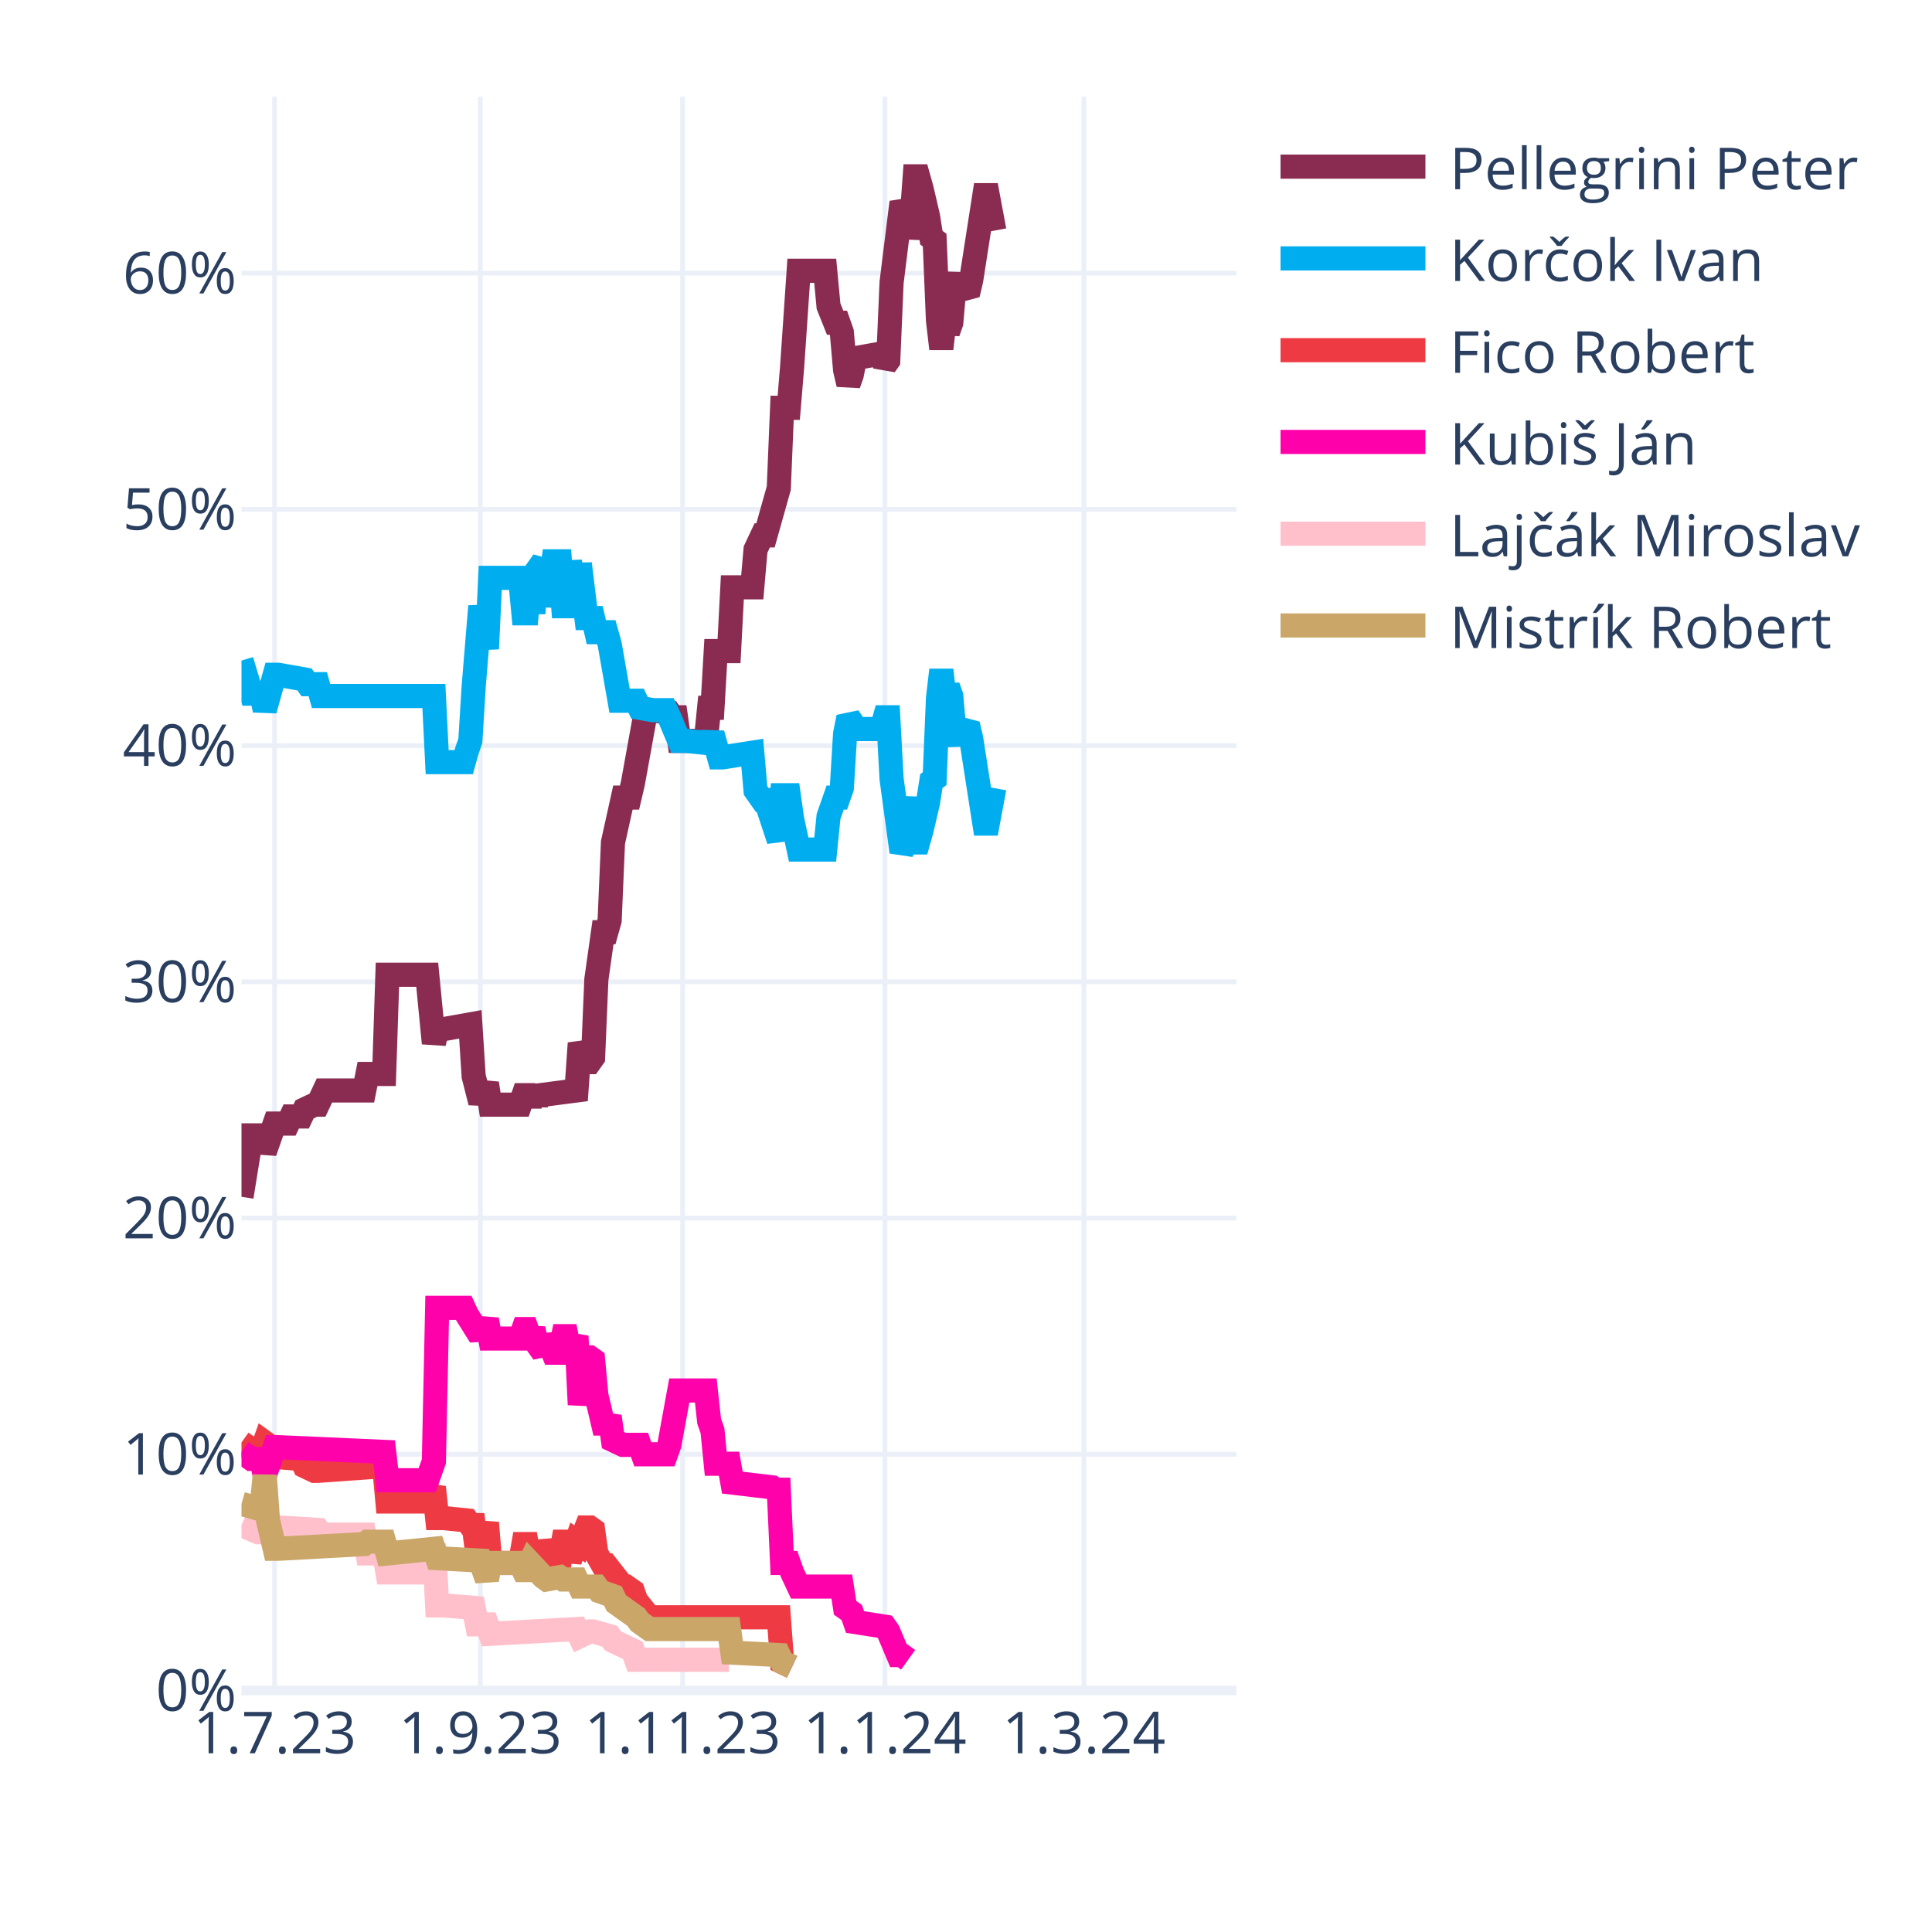
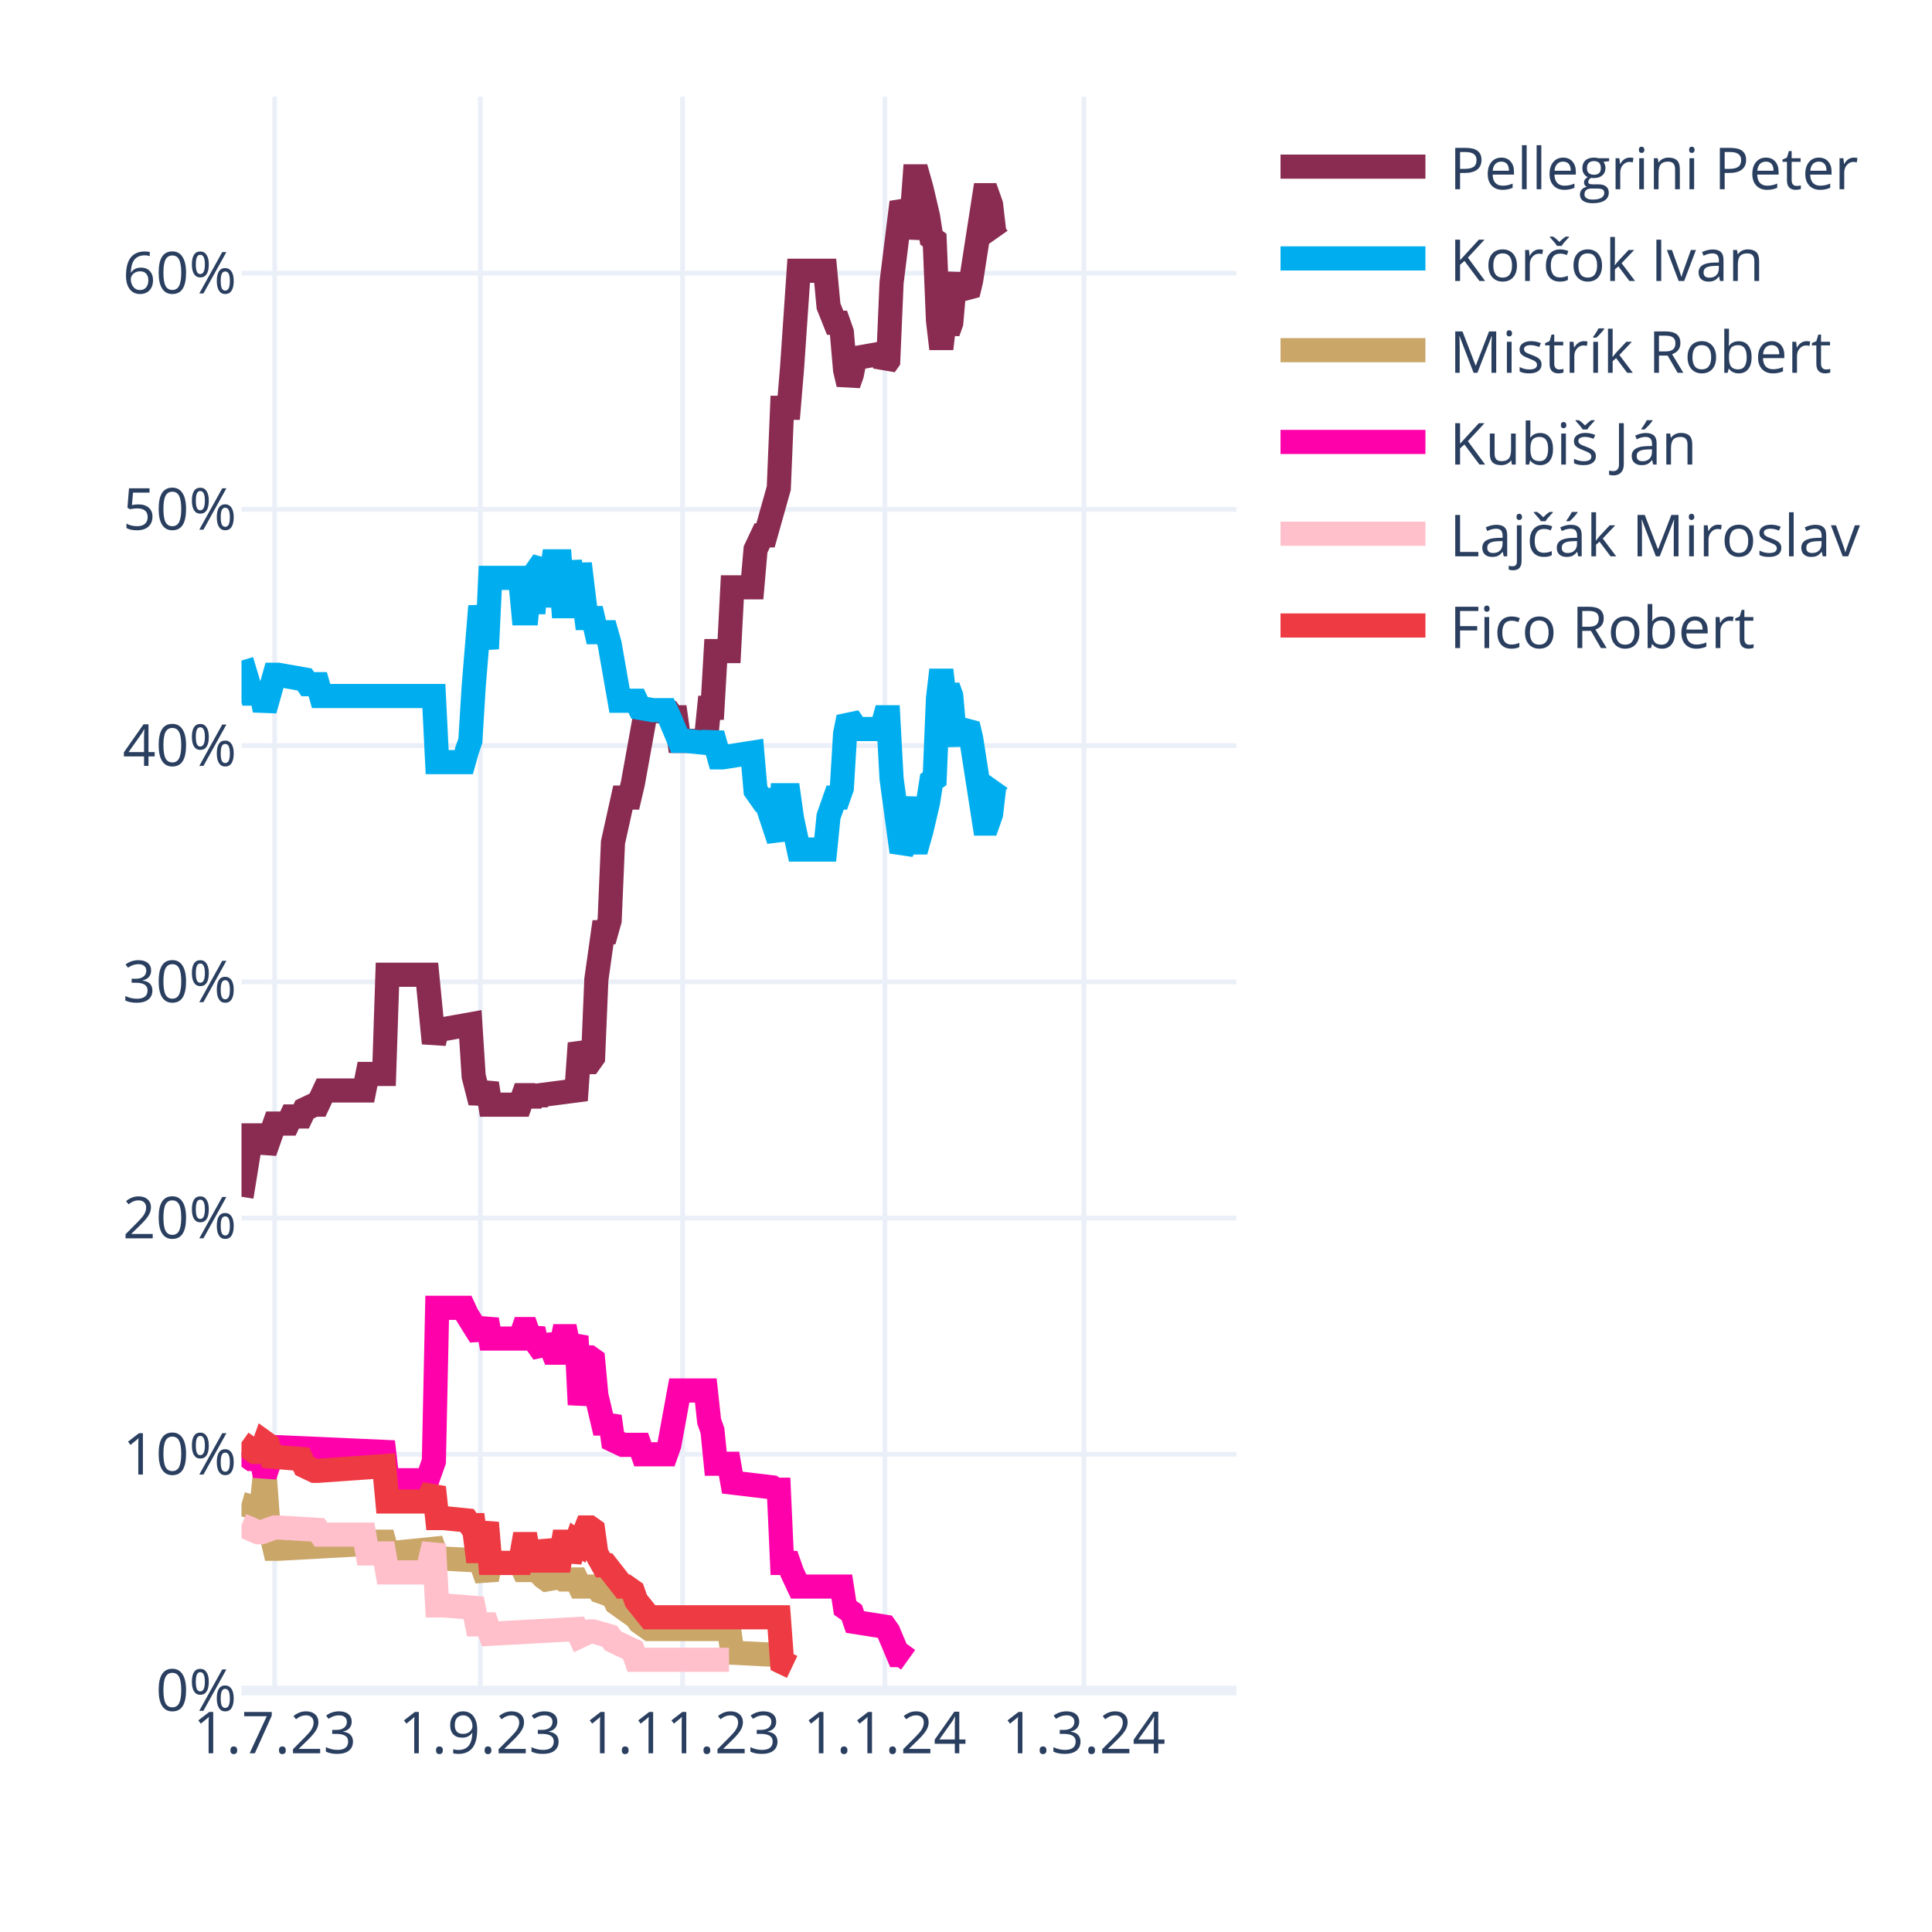
<svg xmlns="http://www.w3.org/2000/svg" class="main-svg" width="400" height="400" style="" viewBox="0 0 400 400">
  <rect x="0" y="0" width="400" height="400" style="fill: rgb(255, 255, 255); fill-opacity: 1;" />
-   <defs id="defs-bb74c1">
+   <defs id="defs-357c60">
    <g class="clips">
-       <clipPath id="clipbb74c1xyplot" class="plotclip">
+       <clipPath id="clip357c60xyplot" class="plotclip">
        <rect width="206" height="330" />
      </clipPath>
-       <clipPath class="axesclip" id="clipbb74c1x">
+       <clipPath class="axesclip" id="clip357c60x">
        <rect x="50" y="0" width="206" height="400" />
      </clipPath>
-       <clipPath class="axesclip" id="clipbb74c1y">
+       <clipPath class="axesclip" id="clip357c60y">
        <rect x="0" y="20" width="400" height="330" />
      </clipPath>
-       <clipPath class="axesclip" id="clipbb74c1xy">
+       <clipPath class="axesclip" id="clip357c60xy">
        <rect x="50" y="20" width="206" height="330" />
      </clipPath>
    </g>
    <g class="gradients" />
    <g class="patterns" />
  </defs>
  <g class="bglayer" />
  <g class="layer-below">
    <g class="imagelayer" />
    <g class="shapelayer" />
  </g>
  <g class="cartesianlayer">
    <g class="subplot xy">
      <g class="layer-subplot">
        <g class="shapelayer" />
        <g class="imagelayer" />
      </g>
      <g class="minor-gridlayer">
        <g class="x" />
        <g class="y" />
      </g>
      <g class="gridlayer">
        <g class="x">
          <path class="xgrid crisp" transform="translate(56.87,0)" d="M0,20v330" style="stroke: rgb(235, 240, 248); stroke-opacity: 1; stroke-width: 1px;" />
          <path class="xgrid crisp" transform="translate(99.44,0)" d="M0,20v330" style="stroke: rgb(235, 240, 248); stroke-opacity: 1; stroke-width: 1px;" />
          <path class="xgrid crisp" transform="translate(141.33,0)" d="M0,20v330" style="stroke: rgb(235, 240, 248); stroke-opacity: 1; stroke-width: 1px;" />
          <path class="xgrid crisp" transform="translate(183.21,0)" d="M0,20v330" style="stroke: rgb(235, 240, 248); stroke-opacity: 1; stroke-width: 1px;" />
          <path class="xgrid crisp" transform="translate(224.41,0)" d="M0,20v330" style="stroke: rgb(235, 240, 248); stroke-opacity: 1; stroke-width: 1px;" />
        </g>
        <g class="y">
          <path class="ygrid crisp" transform="translate(0,301.09)" d="M50,0h206" style="stroke: rgb(235, 240, 248); stroke-opacity: 1; stroke-width: 1px;" />
          <path class="ygrid crisp" transform="translate(0,252.18)" d="M50,0h206" style="stroke: rgb(235, 240, 248); stroke-opacity: 1; stroke-width: 1px;" />
          <path class="ygrid crisp" transform="translate(0,203.28)" d="M50,0h206" style="stroke: rgb(235, 240, 248); stroke-opacity: 1; stroke-width: 1px;" />
          <path class="ygrid crisp" transform="translate(0,154.37)" d="M50,0h206" style="stroke: rgb(235, 240, 248); stroke-opacity: 1; stroke-width: 1px;" />
          <path class="ygrid crisp" transform="translate(0,105.46)" d="M50,0h206" style="stroke: rgb(235, 240, 248); stroke-opacity: 1; stroke-width: 1px;" />
          <path class="ygrid crisp" transform="translate(0,56.55)" d="M50,0h206" style="stroke: rgb(235, 240, 248); stroke-opacity: 1; stroke-width: 1px;" />
        </g>
      </g>
      <g class="zerolinelayer">
        <path class="yzl zl crisp" transform="translate(0,350)" d="M50,0h206" style="stroke: rgb(235, 240, 248); stroke-opacity: 1; stroke-width: 2px;" />
      </g>
      <path class="xlines-below" />
      <path class="ylines-below" />
      <g class="overlines-below" />
      <g class="xaxislayer-below" />
      <g class="yaxislayer-below" />
      <g class="overaxes-below" />
-       <g class="plot" transform="translate(50,20)" clip-path="url(#clipbb74c1xyplot)">
+       <g class="plot" transform="translate(50,20)" clip-path="url(#clip357c60xyplot)">
        <g class="scatterlayer mlayer">
-           <g class="trace scatter trace76a688" style="stroke-miterlimit: 2; opacity: 1;">
-             <g class="fills" />
-             <g class="errorbars" />
-             <g class="lines">
-               <path class="js-line" d="M0,227.78L2.06,215.07L2.75,215.07L4.12,215.07L4.81,218.49L6.87,212.62L7.55,212.62L9.61,212.62L10.3,211.15L12.36,211.15L13.05,209.69L15.11,208.71L15.79,208.71L17.17,205.77L17.85,205.77L25.41,205.77L26.09,202.35L29.53,202.35L30.21,181.81L38.45,181.81L39.83,195.99L40.51,193.06L41.89,193.06L47.38,192.08L48.07,202.84L49.44,208.22L50.13,206.26L50.81,204.31L51.5,208.71L57.68,208.71L58.37,206.75L59.05,206.75L59.74,208.71L60.43,206.75L61.11,208.22L61.8,206.75L69.35,205.77L70.04,195.99L71.41,199.9L72.1,199.9L72.79,198.93L73.47,182.79L74.85,173.01L75.53,173.01L76.22,170.56L76.91,154.42L78.97,145.13L79.65,145.13L80.34,145.13L81.03,142.19L83.77,127.03L84.46,127.03L88.58,127.52L89.27,128.5L89.95,128.5L90.64,133.39L96.13,133.39L96.82,126.54L97.51,126.54L98.19,114.8L100.94,114.8L101.63,101.6L105.75,101.6L106.43,93.77L107.81,90.84L108.49,90.84L111.24,81.06L111.93,64.43L113.3,64.43L113.99,56.12L115.36,36.06L116.05,36.06L120.85,36.06L121.54,43.4L122.91,46.82L123.6,46.82L124.29,48.78L124.97,56.6L125.66,59.54L126.35,57.58L127.03,54.16L132.53,53.18L133.21,55.63L133.9,54.65L134.59,38.51L136.65,21.88L137.33,23.35L138.02,29.22L138.71,25.79L139.39,16.5L140.08,16.5L140.77,18.95L142.14,24.81L142.83,29.22L143.51,29.71L144.2,46.33L144.89,52.2L145.57,46.33L146.26,48.78L146.95,46.82L147.63,39L148.32,37.04L149.01,39.49L150.38,40.95L151.07,38.02L153.81,20.41L154.5,20.41L155.87,27.75" style="vector-effect: none; fill: none; stroke: rgb(138, 44, 81); stroke-opacity: 1; stroke-width: 5px; opacity: 1;" />
-             </g>
-             <g class="points" />
-             <g class="text" />
-           </g>
-           <g class="trace scatter trace02e331" style="stroke-miterlimit: 2; opacity: 1;">
-             <g class="fills" />
-             <g class="errorbars" />
-             <g class="lines">
-               <path class="js-line" d="M0,116.76L2.06,123.61L2.75,123.61L4.12,123.61L4.81,127.03L6.87,119.7L7.55,119.7L13.05,120.67L13.73,121.65L15.79,121.65L16.48,124.1L39.83,124.1L40.51,137.79L46.01,137.79L46.69,135.35L47.38,133.39L48.07,122.14L49.44,105.51L50.13,109.91L50.81,114.32L51.5,99.64L57.68,99.64L58.37,106.98L59.05,106.98L59.74,99.64L60.43,106.98L61.11,98.18L62.49,96.22L63.17,105.51L64.55,96.22L65.23,96.22L65.92,96.22L66.61,105.51L67.29,105.51L67.98,96.22L69.35,105.51L70.04,96.71L71.41,107.96L72.1,107.96L72.79,107.96L73.47,110.89L75.53,110.89L76.22,113.34L78.28,125.08L78.97,125.08L81.71,125.08L82.4,126.54L85.15,127.03L85.83,127.03L87.89,127.03L88.58,128.5L90.64,133.39L92.01,133.39L96.82,133.88L97.51,131.92L98.88,136.81L99.57,136.81L105.75,135.84L106.43,143.66L107.81,145.62L108.49,145.62L111.24,153.93L111.93,144.64L113.3,144.64L113.99,149.53L115.36,155.89L116.05,155.89L120.85,155.89L121.54,149.04L122.91,145.13L123.6,145.13L124.29,143.17L124.97,131.92L125.66,128.5L126.35,129.48L127.03,130.94L132.53,130.94L133.21,128.5L133.9,128.5L134.59,141.22L136.65,156.38L137.33,154.91L138.71,145.13L139.39,154.42L140.08,154.42L140.77,151.98L142.14,146.11L142.83,141.7L143.51,141.22L144.2,124.59L144.89,118.72L145.57,124.59L146.26,122.14L146.95,124.1L147.63,131.92L148.32,133.88L149.01,131.43L150.38,129.97L151.07,132.9L153.81,150.51L154.5,150.51L155.87,143.17" style="vector-effect: none; fill: none; stroke: rgb(0, 174, 239); stroke-opacity: 1; stroke-width: 5px; opacity: 1;" />
-             </g>
-             <g class="points" />
-             <g class="text" />
-           </g>
-           <g class="trace scatter trace0c6bd6" style="stroke-miterlimit: 2; opacity: 1;">
+           <g class="trace scatter trace17dae1" style="stroke-miterlimit: 2; opacity: 1;">
+             <g class="fills" />
+             <g class="errorbars" />
+             <g class="lines">
+               <path class="js-line" d="M0,227.78L2.06,215.07L2.75,215.07L4.12,215.07L4.81,218.49L6.87,212.62L7.55,212.62L9.61,212.62L10.3,211.15L12.36,211.15L13.05,209.69L15.11,208.71L15.79,208.71L17.17,205.77L17.85,205.77L25.41,205.77L26.09,202.35L29.53,202.35L30.21,181.81L38.45,181.81L39.83,195.99L40.51,193.06L41.89,193.06L47.38,192.08L48.07,202.84L49.44,208.22L50.13,206.26L50.81,204.31L51.5,208.71L57.68,208.71L58.37,206.75L59.05,206.75L59.74,208.71L60.43,206.75L61.11,208.22L61.8,206.75L69.35,205.77L70.04,195.99L71.41,199.9L72.1,199.9L72.79,198.93L73.47,182.79L74.85,173.01L75.53,173.01L76.22,170.56L76.91,154.42L78.97,145.13L79.65,145.13L80.34,145.13L81.03,142.19L83.77,127.03L84.46,127.03L88.58,127.52L89.27,128.5L89.95,128.5L90.64,133.39L96.13,133.39L96.82,126.54L97.51,126.54L98.19,114.8L100.94,114.8L101.63,101.6L105.75,101.6L106.43,93.77L107.81,90.84L108.49,90.84L111.24,81.06L111.93,64.43L113.3,64.43L113.99,56.12L115.36,36.06L116.05,36.06L120.85,36.06L121.54,43.4L122.91,46.82L123.6,46.82L124.29,48.78L124.97,56.6L125.66,59.54L126.35,57.58L127.03,54.16L132.53,53.18L133.21,55.63L133.9,54.65L134.59,38.51L136.65,21.88L137.33,23.35L138.02,29.22L138.71,25.79L139.39,16.5L140.08,16.5L140.77,18.95L142.14,24.81L142.83,29.22L143.51,29.71L144.2,46.33L144.89,52.2L145.57,46.33L146.26,48.78L146.95,46.82L147.63,39L148.32,37.04L149.01,39.49L150.38,40.95L151.07,38.02L153.81,20.41L154.5,20.41L155.19,22.37L155.87,28.24L156.56,29.22" style="vector-effect: none; fill: none; stroke: rgb(138, 44, 81); stroke-opacity: 1; stroke-width: 5px; opacity: 1;" />
+             </g>
+             <g class="points" />
+             <g class="text" />
+           </g>
+           <g class="trace scatter trace189c1e" style="stroke-miterlimit: 2; opacity: 1;">
+             <g class="fills" />
+             <g class="errorbars" />
+             <g class="lines">
+               <path class="js-line" d="M0,116.76L2.06,123.61L2.75,123.61L4.12,123.61L4.81,127.03L6.87,119.7L7.55,119.7L13.05,120.67L13.73,121.65L15.79,121.65L16.48,124.1L39.83,124.1L40.51,137.79L46.01,137.79L46.69,135.35L47.38,133.39L48.07,122.14L49.44,105.51L50.13,109.91L50.81,114.32L51.5,99.64L57.68,99.64L58.37,106.98L59.05,106.98L59.74,99.64L60.43,106.98L61.11,98.18L62.49,96.22L63.17,105.51L64.55,96.22L65.23,96.22L65.92,96.22L66.61,105.51L67.29,105.51L67.98,96.22L69.35,105.51L70.04,96.71L71.41,107.96L72.1,107.96L72.79,107.96L73.47,110.89L75.53,110.89L76.22,113.34L78.28,125.08L78.97,125.08L81.71,125.08L82.4,126.54L85.15,127.03L85.83,127.03L87.89,127.03L88.58,128.5L90.64,133.39L92.01,133.39L96.82,133.88L97.51,131.92L98.88,136.81L99.57,136.81L105.75,135.84L106.43,143.66L107.81,145.62L108.49,145.62L111.24,153.93L111.93,144.64L113.3,144.64L113.99,149.53L115.36,155.89L116.05,155.89L120.85,155.89L121.54,149.04L122.91,145.13L123.6,145.13L124.29,143.17L124.97,131.92L125.66,128.5L126.35,129.48L127.03,130.94L132.53,130.94L133.21,128.5L133.9,128.5L134.59,141.22L136.65,156.38L137.33,154.91L138.71,145.13L139.39,154.42L140.08,154.42L140.77,151.98L142.14,146.11L142.83,141.7L143.51,141.22L144.2,124.59L144.89,118.72L145.57,124.59L146.26,122.14L146.95,124.1L147.63,131.92L148.32,133.88L149.01,131.43L150.38,129.97L151.07,132.9L153.81,150.51L154.5,150.51L155.19,148.55L155.87,142.68L156.56,141.7" style="vector-effect: none; fill: none; stroke: rgb(0, 174, 239); stroke-opacity: 1; stroke-width: 5px; opacity: 1;" />
+             </g>
+             <g class="points" />
+             <g class="text" />
+           </g>
+           <g class="trace scatter trace840b9f" style="stroke-miterlimit: 2; opacity: 1;">
+             <g class="fills" />
+             <g class="errorbars" />
+             <g class="lines">
+               <path class="js-line" d="M0,291.36L3.43,292.34L4.12,292.34L4.81,285.49L5.49,294.79L6.87,300.66L7.55,300.66L25.41,299.68L26.09,299.19L29.53,299.19L30.21,301.63L39.83,300.66L40.51,302.61L49.44,303.1L50.13,305.06L50.81,307.01L51.5,303.59L57.68,303.59L58.37,305.06L59.05,305.06L59.74,303.59L62.49,306.52L63.17,307.01L65.92,306.52L66.61,307.01L69.35,307.01L70.04,308.48L73.47,308.48L74.16,309.46L76.91,310.44L77.59,311.9L81.71,314.84L82.4,315.82L84.46,317.28L85.15,317.28L100.94,317.28L101.63,322.17L111.24,322.66L111.93,324.13L113.99,325.11" style="vector-effect: none; fill: none; stroke: rgb(202, 166, 105); stroke-opacity: 1; stroke-width: 5px; opacity: 1;" />
+             </g>
+             <g class="points" />
+             <g class="text" />
+           </g>
+           <g class="trace scatter trace28288f" style="stroke-miterlimit: 2; opacity: 1;">
+             <g class="fills" />
+             <g class="errorbars" />
+             <g class="lines">
+               <path class="js-line" d="M0,280.6L2.06,282.07L2.75,282.07L4.12,282.07L4.81,285.49L6.87,279.62L7.55,279.62L29.53,280.6L30.21,286.47L38.45,286.47L39.83,282.56L40.51,250.77L41.89,250.77L46.01,250.77L46.69,252.24L49.44,256.64L50.13,255.17L50.81,253.21L51.5,257.13L57.68,257.13L58.37,255.17L59.05,255.17L59.74,257.13L60.43,255.17L61.11,258.11L62.49,260.06L63.17,256.64L64.55,260.06L65.23,260.06L65.92,260.06L66.61,256.64L67.29,256.64L67.98,260.06L69.35,256.64L70.04,270.82L71.41,261.04L72.1,261.04L72.79,261.53L73.47,268.87L74.85,274.73L75.53,274.73L76.22,273.27L76.91,278.16L78.97,279.14L79.65,279.14L82.4,279.14L83.09,281.09L87.89,281.09L88.58,279.14L90.64,267.89L92.01,267.89L96.13,267.89L96.82,274.24L97.51,276.2L98.19,283.05L100.94,283.05L101.63,286.96L109.87,287.94L110.55,288.43L111.24,288.43L111.93,303.59L113.3,303.59L113.99,305.55L115.36,308.48L116.05,308.48L124.29,308.48L124.97,312.88L126.35,313.86L127.03,315.82L133.21,316.79L133.9,317.77L135.96,322.66L136.65,322.66L138.02,323.64" style="vector-effect: none; fill: none; stroke: rgb(255, 1, 170); stroke-opacity: 1; stroke-width: 5px; opacity: 1;" />
+             </g>
+             <g class="points" />
+             <g class="text" />
+           </g>
+           <g class="trace scatter trace896adc" style="stroke-miterlimit: 2; opacity: 1;">
+             <g class="fills" />
+             <g class="errorbars" />
+             <g class="lines">
+               <path class="js-line" d="M0,295.76L3.43,297.23L4.12,297.23L6.87,296.25L7.55,296.25L15.79,296.74L16.48,297.72L25.41,297.72L26.09,301.63L29.53,301.63L30.21,305.55L38.45,305.55L39.83,299.68L40.51,312.39L41.89,312.39L48.07,312.88L48.75,316.31L50.81,316.31L51.5,318.26L69.35,317.28L70.04,318.75L72.1,317.77L72.79,317.77L76.22,318.75L76.91,319.73L81.03,321.69L81.71,323.64L100.94,323.64" style="vector-effect: none; fill: none; stroke: rgb(255, 192, 203); stroke-opacity: 1; stroke-width: 5px; opacity: 1;" />
+             </g>
+             <g class="points" />
+             <g class="text" />
+           </g>
+           <g class="trace scatter traceeee031" style="stroke-miterlimit: 2; opacity: 1;">
            <g class="fills" />
            <g class="errorbars" />
            <g class="lines">
              <path class="js-line" d="M0,278.65L2.75,280.6L3.43,280.6L4.12,280.6L4.81,278.65L5.49,279.14L6.18,281.58L12.36,282.07L13.05,283.54L15.11,284.52L15.79,284.52L29.53,283.54L30.21,290.87L38.45,290.87L39.83,287.94L40.51,294.3L41.89,294.3L46.69,294.79L47.38,295.76L48.07,295.76L48.75,301.14L49.44,301.14L50.13,298.21L50.81,295.28L51.5,303.59L57.68,303.59L58.37,299.68L59.05,299.68L59.74,303.59L60.43,299.68L61.11,303.1L62.49,303.1L63.17,299.19L64.55,303.1L65.23,303.1L65.92,303.1L66.61,299.19L67.29,299.19L67.98,303.1L69.35,299.19L70.04,299.68L71.41,296.25L72.1,296.25L72.79,296.74L73.47,301.63L74.85,304.08L75.53,304.08L78.97,308.48L79.65,308.48L81.03,309.46L81.71,311.41L84.46,314.84L85.15,314.84L111.24,314.84L111.93,324.13L113.99,325.11" style="vector-effect: none; fill: none; stroke: rgb(238, 58, 67); stroke-opacity: 1; stroke-width: 5px; opacity: 1;" />
-             </g>
-             <g class="points" />
-             <g class="text" />
-           </g>
-           <g class="trace scatter trace0e4c84" style="stroke-miterlimit: 2; opacity: 1;">
-             <g class="fills" />
-             <g class="errorbars" />
-             <g class="lines">
-               <path class="js-line" d="M0,280.6L2.06,282.07L2.75,282.07L4.12,282.07L4.81,285.49L6.87,279.62L7.55,279.62L29.53,280.6L30.21,286.47L38.45,286.47L39.83,282.56L40.51,250.77L41.89,250.77L46.01,250.77L46.69,252.24L49.44,256.64L50.13,255.17L50.81,253.21L51.5,257.13L57.68,257.13L58.37,255.17L59.05,255.17L59.74,257.13L60.43,255.17L61.11,258.11L62.49,260.06L63.17,256.64L64.55,260.06L65.23,260.06L65.92,260.06L66.61,256.64L67.29,256.64L67.98,260.06L69.35,256.64L70.04,270.82L71.41,261.04L72.1,261.04L72.79,261.53L73.47,268.87L74.85,274.73L75.53,274.73L76.22,273.27L76.91,278.16L78.97,279.14L79.65,279.14L82.4,279.14L83.09,281.09L87.89,281.09L88.58,279.14L90.64,267.89L92.01,267.89L96.13,267.89L96.82,274.24L97.51,276.2L98.19,283.05L100.94,283.05L101.63,286.96L109.87,287.94L110.55,288.43L111.24,288.43L111.93,303.59L113.3,303.59L113.99,305.55L115.36,308.48L116.05,308.48L124.29,308.48L124.97,312.88L126.35,313.86L127.03,315.82L133.21,316.79L133.9,317.77L135.96,322.66L136.65,322.66L138.02,323.64" style="vector-effect: none; fill: none; stroke: rgb(255, 1, 170); stroke-opacity: 1; stroke-width: 5px; opacity: 1;" />
-             </g>
-             <g class="points" />
-             <g class="text" />
-           </g>
-           <g class="trace scatter trace1a9bd6" style="stroke-miterlimit: 2; opacity: 1;">
-             <g class="fills" />
-             <g class="errorbars" />
-             <g class="lines">
-               <path class="js-line" d="M0,295.76L3.43,297.23L4.12,297.23L6.87,296.25L7.55,296.25L15.79,296.74L16.48,297.72L25.41,297.72L26.09,301.63L29.53,301.63L30.21,305.55L38.45,305.55L39.83,299.68L40.51,312.39L41.89,312.39L48.07,312.88L48.75,316.31L50.81,316.31L51.5,318.26L69.35,317.28L70.04,318.75L72.1,317.77L72.79,317.77L76.22,318.75L76.91,319.73L81.03,321.69L81.71,323.64L100.94,323.64" style="vector-effect: none; fill: none; stroke: rgb(255, 192, 203); stroke-opacity: 1; stroke-width: 5px; opacity: 1;" />
-             </g>
-             <g class="points" />
-             <g class="text" />
-           </g>
-           <g class="trace scatter trace8a5a65" style="stroke-miterlimit: 2; opacity: 1;">
-             <g class="fills" />
-             <g class="errorbars" />
-             <g class="lines">
-               <path class="js-line" d="M0,291.36L3.43,292.34L4.12,292.34L4.81,285.49L5.49,294.79L6.87,300.66L7.55,300.66L25.41,299.68L26.09,299.19L29.53,299.19L30.21,301.63L39.83,300.66L40.51,302.61L49.44,303.1L50.13,305.06L50.81,307.01L51.5,303.59L57.68,303.59L58.37,305.06L59.05,305.06L59.74,303.59L62.49,306.52L63.17,307.01L65.92,306.52L66.61,307.01L69.35,307.01L70.04,308.48L73.47,308.48L74.16,309.46L76.91,310.44L77.59,311.9L81.71,314.84L82.4,315.82L84.46,317.28L85.15,317.28L100.94,317.28L101.63,322.17L111.24,322.66L111.93,324.13L113.99,325.11" style="vector-effect: none; fill: none; stroke: rgb(202, 166, 105); stroke-opacity: 1; stroke-width: 5px; opacity: 1;" />
            </g>
            <g class="points" />
            <g class="text" />
          </g>
        </g>
      </g>
      <g class="overplot" />
      <path class="xlines-above crisp" d="M0,0" style="fill: none;" />
      <path class="ylines-above crisp" d="M0,0" style="fill: none;" />
      <g class="overlines-above" />
      <g class="xaxislayer-above">
        <g class="xtick">
          <text text-anchor="middle" x="0" y="363" transform="translate(56.87,0)" style="font-family: 'Open Sans', verdana, arial, sans-serif; font-size: 12px; fill: rgb(42, 63, 95); fill-opacity: 1; white-space: pre; opacity: 1;">1.7.23</text>
        </g>
        <g class="xtick">
          <text text-anchor="middle" x="0" y="363" style="font-family: 'Open Sans', verdana, arial, sans-serif; font-size: 12px; fill: rgb(42, 63, 95); fill-opacity: 1; white-space: pre; opacity: 1;" transform="translate(99.44,0)">1.9.23</text>
        </g>
        <g class="xtick">
          <text text-anchor="middle" x="0" y="363" style="font-family: 'Open Sans', verdana, arial, sans-serif; font-size: 12px; fill: rgb(42, 63, 95); fill-opacity: 1; white-space: pre; opacity: 1;" transform="translate(141.33,0)">1.11.23</text>
        </g>
        <g class="xtick">
          <text text-anchor="middle" x="0" y="363" style="font-family: 'Open Sans', verdana, arial, sans-serif; font-size: 12px; fill: rgb(42, 63, 95); fill-opacity: 1; white-space: pre; opacity: 1;" transform="translate(183.21,0)">1.1.24</text>
        </g>
        <g class="xtick">
          <text text-anchor="middle" x="0" y="363" style="font-family: 'Open Sans', verdana, arial, sans-serif; font-size: 12px; fill: rgb(42, 63, 95); fill-opacity: 1; white-space: pre; opacity: 1;" transform="translate(224.41,0)">1.3.24</text>
        </g>
      </g>
      <g class="yaxislayer-above">
        <g class="ytick">
          <text text-anchor="end" x="49" y="4.2" transform="translate(0,350)" style="font-family: 'Open Sans', verdana, arial, sans-serif; font-size: 12px; fill: rgb(42, 63, 95); fill-opacity: 1; white-space: pre; opacity: 1;">0%</text>
        </g>
        <g class="ytick">
          <text text-anchor="end" x="49" y="4.2" style="font-family: 'Open Sans', verdana, arial, sans-serif; font-size: 12px; fill: rgb(42, 63, 95); fill-opacity: 1; white-space: pre; opacity: 1;" transform="translate(0,301.09)">10%</text>
        </g>
        <g class="ytick">
          <text text-anchor="end" x="49" y="4.2" style="font-family: 'Open Sans', verdana, arial, sans-serif; font-size: 12px; fill: rgb(42, 63, 95); fill-opacity: 1; white-space: pre; opacity: 1;" transform="translate(0,252.18)">20%</text>
        </g>
        <g class="ytick">
          <text text-anchor="end" x="49" y="4.2" style="font-family: 'Open Sans', verdana, arial, sans-serif; font-size: 12px; fill: rgb(42, 63, 95); fill-opacity: 1; white-space: pre; opacity: 1;" transform="translate(0,203.28)">30%</text>
        </g>
        <g class="ytick">
          <text text-anchor="end" x="49" y="4.2" style="font-family: 'Open Sans', verdana, arial, sans-serif; font-size: 12px; fill: rgb(42, 63, 95); fill-opacity: 1; white-space: pre; opacity: 1;" transform="translate(0,154.37)">40%</text>
        </g>
        <g class="ytick">
          <text text-anchor="end" x="49" y="4.2" style="font-family: 'Open Sans', verdana, arial, sans-serif; font-size: 12px; fill: rgb(42, 63, 95); fill-opacity: 1; white-space: pre; opacity: 1;" transform="translate(0,105.46)">50%</text>
        </g>
        <g class="ytick">
          <text text-anchor="end" x="49" y="4.2" style="font-family: 'Open Sans', verdana, arial, sans-serif; font-size: 12px; fill: rgb(42, 63, 95); fill-opacity: 1; white-space: pre; opacity: 1;" transform="translate(0,56.55)">60%</text>
        </g>
      </g>
      <g class="overaxes-above" />
    </g>
  </g>
  <g class="polarlayer" />
  <g class="smithlayer" />
  <g class="ternarylayer" />
  <g class="geolayer" />
  <g class="funnelarealayer" />
  <g class="pielayer" />
  <g class="iciclelayer" />
  <g class="treemaplayer" />
  <g class="sunburstlayer" />
  <g class="glimages" />
-   <defs id="topdefs-bb74c1">
+   <defs id="topdefs-357c60">
    <g class="clips" />
-     <clipPath id="legendbb74c1">
+     <clipPath id="legend357c60">
      <rect width="128" height="124" x="0" y="0" />
    </clipPath>
  </defs>
  <g class="layer-above">
    <g class="imagelayer" />
    <g class="shapelayer" />
  </g>
  <g class="infolayer">
    <g class="legend" pointer-events="all" transform="translate(260.12,20)">
      <rect class="bg" shape-rendering="crispEdges" width="128" height="124" x="0" y="0" style="stroke: rgb(68, 68, 68); stroke-opacity: 1; fill: rgb(255, 255, 255); fill-opacity: 1; stroke-width: 0px;" />
-       <g class="scrollbox" transform="" clip-path="url(#legendbb74c1)">
+       <g class="scrollbox" transform="" clip-path="url(#legend357c60)">
        <g class="groups">
          <g class="traces" transform="translate(0,14.5)" style="opacity: 1;">
            <text class="legendtext" text-anchor="start" x="40" y="4.68" style="font-family: 'Open Sans', verdana, arial, sans-serif; font-size: 12px; fill: rgb(42, 63, 95); fill-opacity: 1; white-space: pre;">Pellegrini Peter</text>
            <g class="layers" style="opacity: 1;">
              <g class="legendfill" />
              <g class="legendlines">
                <path class="js-line" d="M5,0h30" style="fill: none; stroke: rgb(138, 44, 81); stroke-opacity: 1; stroke-width: 5px;" />
              </g>
              <g class="legendsymbols">
                <g class="legendpoints" />
              </g>
            </g>
            <rect class="legendtoggle" x="0" y="-9.5" width="122.703" height="19" style="fill: rgb(0, 0, 0); fill-opacity: 0;" />
          </g>
          <g class="traces" transform="translate(0,33.5)" style="opacity: 1;">
            <text class="legendtext" text-anchor="start" x="40" y="4.68" style="font-family: 'Open Sans', verdana, arial, sans-serif; font-size: 12px; fill: rgb(42, 63, 95); fill-opacity: 1; white-space: pre;">Korčok Ivan</text>
            <g class="layers" style="opacity: 1;">
              <g class="legendfill" />
              <g class="legendlines">
                <path class="js-line" d="M5,0h30" style="fill: none; stroke: rgb(0, 174, 239); stroke-opacity: 1; stroke-width: 5px;" />
              </g>
              <g class="legendsymbols">
                <g class="legendpoints" />
              </g>
            </g>
            <rect class="legendtoggle" x="0" y="-9.5" width="122.703" height="19" style="fill: rgb(0, 0, 0); fill-opacity: 0;" />
          </g>
          <g class="traces" transform="translate(0,52.5)" style="opacity: 1;">
-             <text class="legendtext" text-anchor="start" x="40" y="4.68" style="font-family: 'Open Sans', verdana, arial, sans-serif; font-size: 12px; fill: rgb(42, 63, 95); fill-opacity: 1; white-space: pre;">Fico Robert</text>
-             <g class="layers" style="opacity: 1;">
-               <g class="legendfill" />
-               <g class="legendlines">
-                 <path class="js-line" d="M5,0h30" style="fill: none; stroke: rgb(238, 58, 67); stroke-opacity: 1; stroke-width: 5px;" />
+             <text class="legendtext" text-anchor="start" x="40" y="4.68" style="font-family: 'Open Sans', verdana, arial, sans-serif; font-size: 12px; fill: rgb(42, 63, 95); fill-opacity: 1; white-space: pre;">Mistrík Robert</text>
+             <g class="layers" style="opacity: 1;">
+               <g class="legendfill" />
+               <g class="legendlines">
+                 <path class="js-line" d="M5,0h30" style="fill: none; stroke: rgb(202, 166, 105); stroke-opacity: 1; stroke-width: 5px;" />
              </g>
              <g class="legendsymbols">
                <g class="legendpoints" />
              </g>
            </g>
            <rect class="legendtoggle" x="0" y="-9.5" width="122.703" height="19" style="fill: rgb(0, 0, 0); fill-opacity: 0;" />
          </g>
          <g class="traces" transform="translate(0,71.5)" style="opacity: 1;">
            <text class="legendtext" text-anchor="start" x="40" y="4.68" style="font-family: 'Open Sans', verdana, arial, sans-serif; font-size: 12px; fill: rgb(42, 63, 95); fill-opacity: 1; white-space: pre;">Kubiš Ján</text>
            <g class="layers" style="opacity: 1;">
              <g class="legendfill" />
              <g class="legendlines">
                <path class="js-line" d="M5,0h30" style="fill: none; stroke: rgb(255, 1, 170); stroke-opacity: 1; stroke-width: 5px;" />
              </g>
              <g class="legendsymbols">
                <g class="legendpoints" />
              </g>
            </g>
            <rect class="legendtoggle" x="0" y="-9.5" width="122.703" height="19" style="fill: rgb(0, 0, 0); fill-opacity: 0;" />
          </g>
          <g class="traces" transform="translate(0,90.5)" style="opacity: 1;">
            <text class="legendtext" text-anchor="start" x="40" y="4.68" style="font-family: 'Open Sans', verdana, arial, sans-serif; font-size: 12px; fill: rgb(42, 63, 95); fill-opacity: 1; white-space: pre;">Lajčák Miroslav</text>
            <g class="layers" style="opacity: 1;">
              <g class="legendfill" />
              <g class="legendlines">
                <path class="js-line" d="M5,0h30" style="fill: none; stroke: rgb(255, 192, 203); stroke-opacity: 1; stroke-width: 5px;" />
              </g>
              <g class="legendsymbols">
                <g class="legendpoints" />
              </g>
            </g>
            <rect class="legendtoggle" x="0" y="-9.5" width="122.703" height="19" style="fill: rgb(0, 0, 0); fill-opacity: 0;" />
          </g>
          <g class="traces" transform="translate(0,109.5)" style="opacity: 1;">
-             <text class="legendtext" text-anchor="start" x="40" y="4.68" style="font-family: 'Open Sans', verdana, arial, sans-serif; font-size: 12px; fill: rgb(42, 63, 95); fill-opacity: 1; white-space: pre;">Mistrík Robert</text>
-             <g class="layers" style="opacity: 1;">
-               <g class="legendfill" />
-               <g class="legendlines">
-                 <path class="js-line" d="M5,0h30" style="fill: none; stroke: rgb(202, 166, 105); stroke-opacity: 1; stroke-width: 5px;" />
+             <text class="legendtext" text-anchor="start" x="40" y="4.68" style="font-family: 'Open Sans', verdana, arial, sans-serif; font-size: 12px; fill: rgb(42, 63, 95); fill-opacity: 1; white-space: pre;">Fico Robert</text>
+             <g class="layers" style="opacity: 1;">
+               <g class="legendfill" />
+               <g class="legendlines">
+                 <path class="js-line" d="M5,0h30" style="fill: none; stroke: rgb(238, 58, 67); stroke-opacity: 1; stroke-width: 5px;" />
              </g>
              <g class="legendsymbols">
                <g class="legendpoints" />
              </g>
            </g>
            <rect class="legendtoggle" x="0" y="-9.5" width="122.703" height="19" style="fill: rgb(0, 0, 0); fill-opacity: 0;" />
          </g>
        </g>
      </g>
      <rect class="scrollbar" rx="20" ry="3" width="0" height="0" x="0" y="0" style="fill: rgb(128, 139, 164); fill-opacity: 1;" />
    </g>
    <g class="g-gtitle" />
    <g class="g-xtitle" />
    <g class="g-ytitle" />
  </g>
</svg>
